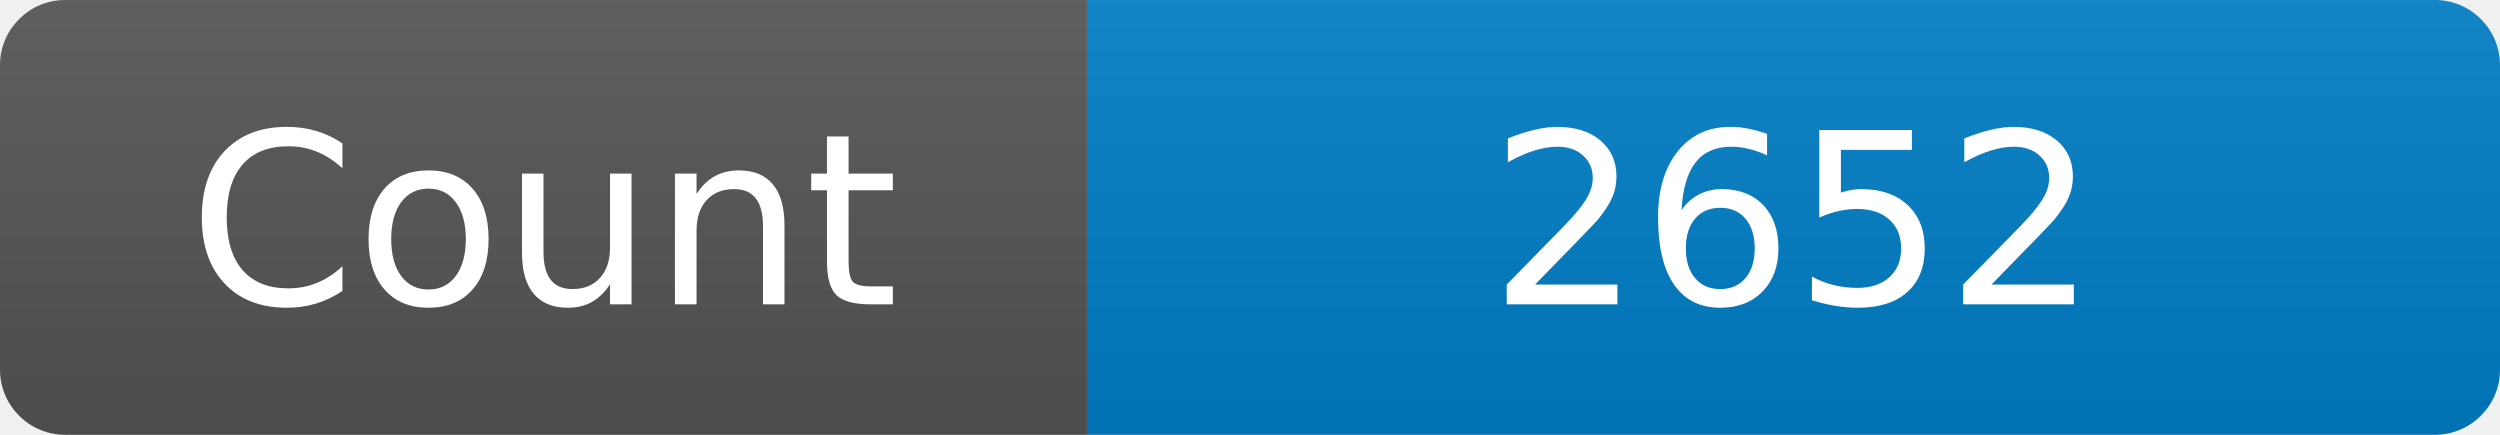
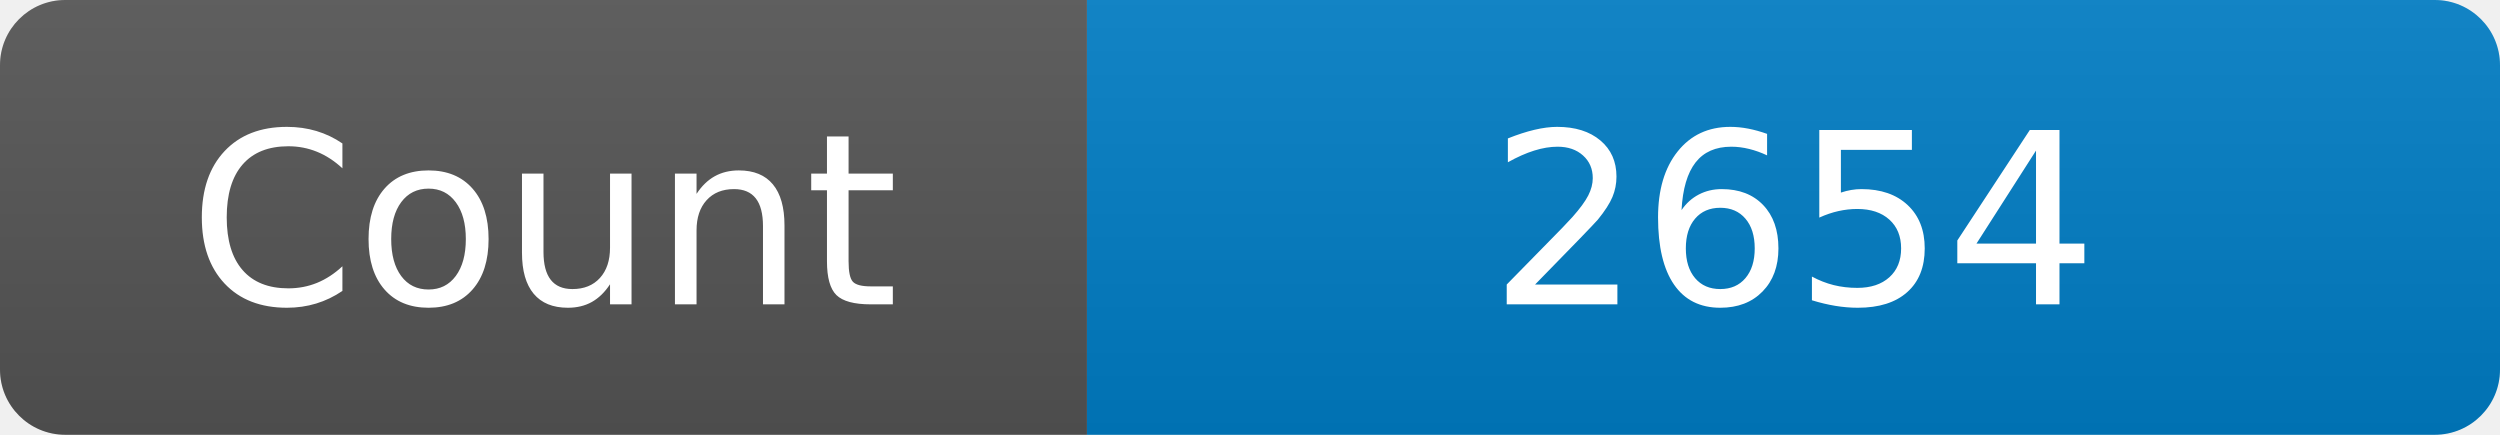
<svg xmlns="http://www.w3.org/2000/svg" width="115" height="20" role="img" aria-label="Maintained?: yes">
  <linearGradient id="s" x2="0" y2="100%">
    <stop offset="0" stop-color="#bbb" stop-opacity=".1" />
    <stop offset="1" stop-opacity=".1" />
  </linearGradient>
  <clipPath id="r">
    <rect width="115" height="20" rx="3" fill="#fff" />
  </clipPath>
  <g clip-path="url(#r)">
    <rect width="50" height="20" fill="#555" />
    <rect x="50" width="160" height="20" fill="#007ec6" />
    <rect width="115" height="20" fill="url(#s)" />
  </g>
  <g fill="#fff" text-anchor="middle" font-family="Verdana,Geneva,DejaVu Sans,sans-serif" font-size="110">
    <text x="250" y="140" transform="scale(.1)" fill="#fff">Count</text>
-     <text x="825" y="140" transform="scale(.1)" fill="#fff">2652</text>
+     <text x="825" y="140" transform="scale(.1)" fill="#fff">2654</text>
  </g>
</svg>
